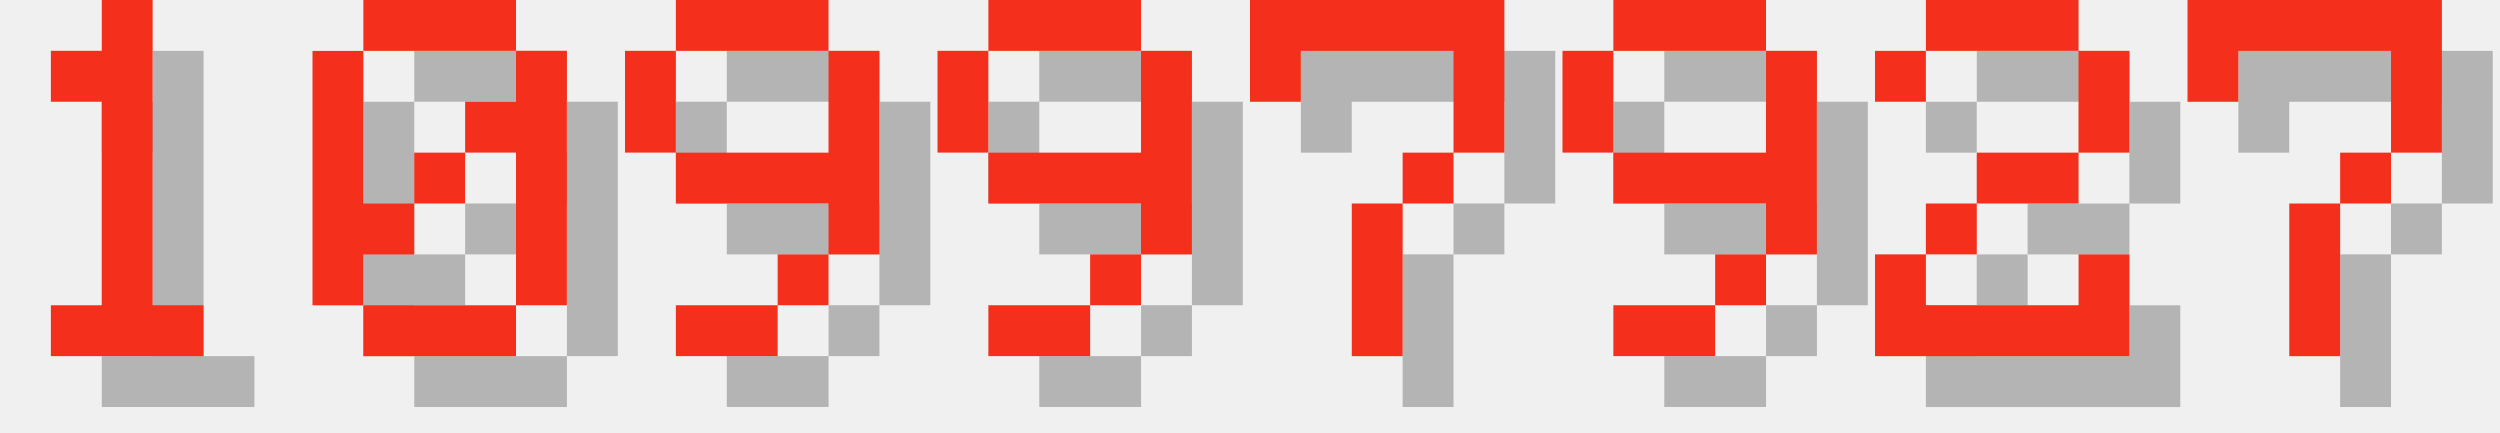
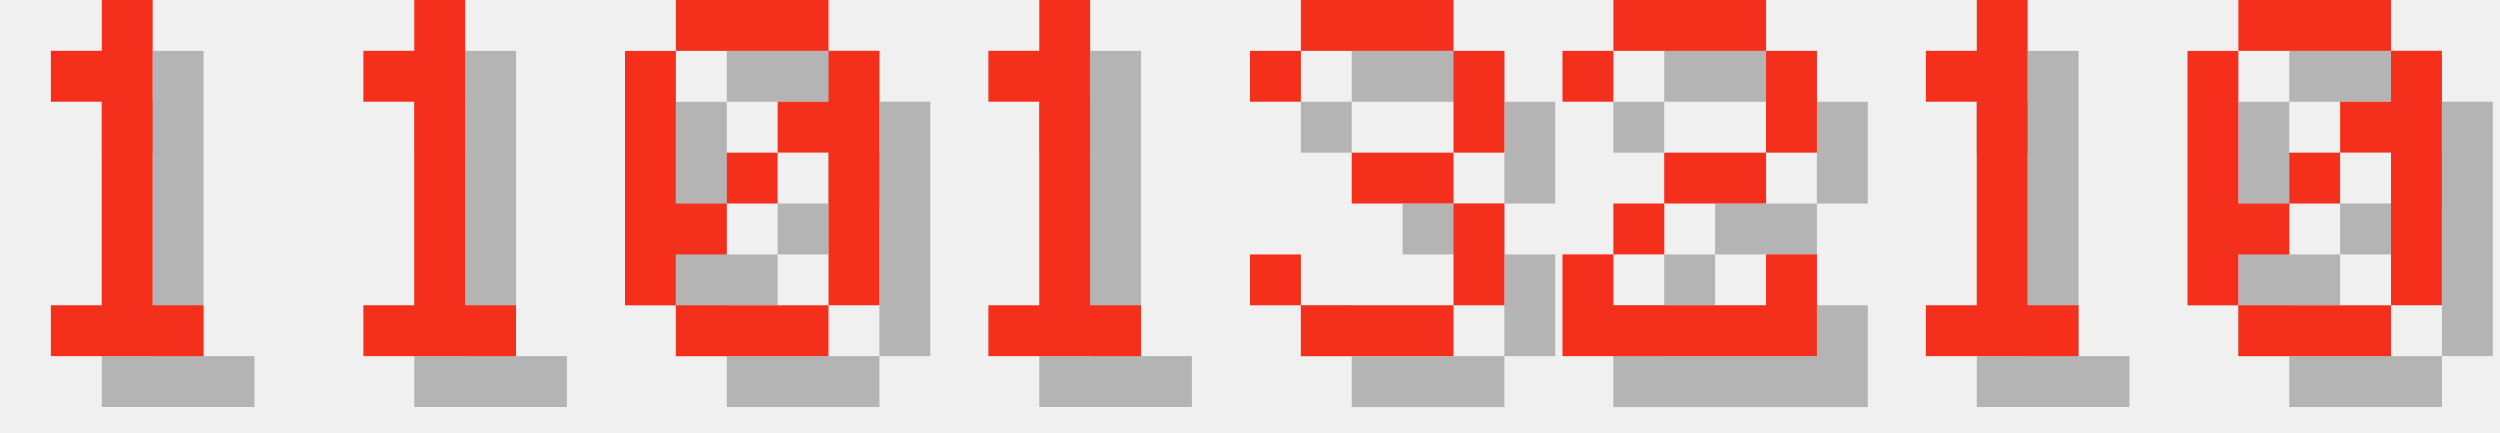
<svg xmlns="http://www.w3.org/2000/svg" version="1.1" width="208.0" height="36">
  <style>
        .text-foreground {
            fill: #F4301C;
        }
        .text-shadow {
            fill: #000000;
            fill-opacity: 0.25;
        }
    </style>
  <g class="digit" id="digit_1" transform="translate(0.0, 0), scale(4)">
    <path id="digit_1_shadow" class="text-shadow" d="m2.117 2.117v1.058h1.058v4.233h-1.058v1.058h3.175v-1.058h-1.058v-6.35h-1.058v1.058h-1.058z" fill-opacity=".5" style="paint-order:stroke fill markers" />
    <path id="digit_1_fg" class="text-foreground" d="m1.058 1.058v1.058h1.058v4.233h-1.058v1.058h3.175v-1.058h-1.058v-6.35h-1.058v1.058h-1.058z" fill="#fff" style="paint-order:stroke fill markers" />
  </g>
-   <g class="digit" id="digit_0" transform="translate(26.0, 0), scale(4)">
+   <g class="digit" id="digit_1" transform="translate(26.0, 0), scale(4)">
+     <path id="digit_1_shadow" class="text-shadow" d="m2.117 2.117v1.058h1.058v4.233h-1.058v1.058h3.175v-1.058h-1.058v-6.35h-1.058v1.058h-1.058z" fill-opacity=".5" style="paint-order:stroke fill markers" />
+     <path id="digit_1_fg" class="text-foreground" d="m1.058 1.058v1.058h1.058v4.233h-1.058v1.058h3.175v-1.058h-1.058v-6.35h-1.058v1.058h-1.058z" fill="#fff" style="paint-order:stroke fill markers" />
+   </g>
+   <g class="digit" id="digit_0" transform="translate(52.0, 0), scale(4)">
    <path id="digit_0_shadow" class="text-shadow" d="m2.117 1.058v1.058h3.175v-1.058h-3.175zm3.175 1.058v1.058h-1.058v1.058h1.058v3.175h1.058v-5.292h-1.058zm0 5.292h-3.175v1.058h3.175v-1.058zm-3.175 0v-1.058h1.058v-1.058h-1.058v-3.175h-1.058v5.292h1.058zm1.058-2.117h1.058v-1.058h-1.058v1.058z" fill-opacity=".5" style="paint-order:stroke fill markers" />
    <path id="digit_0_fg" class="text-foreground" d="m1.058 0v1.058h3.175v-1.058h-3.175zm3.175 1.058v1.058h-1.058v1.058h1.058v3.175h1.058v-5.292h-1.058zm0 5.292h-3.175v1.058h3.175v-1.058zm-3.175 0v-1.058h1.058v-1.058h-1.058v-3.175h-1.058v5.292h1.058zm1.058-2.117h1.058v-1.058h-1.058v1.058z" fill="#fff" style="paint-order:stroke fill markers" />
  </g>
-   <g class="digit" id="digit_9" transform="translate(52.0, 0), scale(4)">
-     <path id="digit_9_shadow" class="text-shadow" d="m2.117 1.058v1.058h3.175v-1.058h-3.175zm3.175 1.058v2.117h-3.175v1.058h3.175v1.058h1.058v-4.233h-1.058zm0 4.233h-1.058v1.058h1.058v-1.058zm-1.058 1.058h-2.117v1.058h2.117v-1.058zm-2.117-3.175v-2.117h-1.058v2.117h1.058z" fill-opacity=".5" style="paint-order:stroke fill markers" />
-     <path id="digit_9_fg" class="text-foreground" d="m1.058 0v1.058h3.175v-1.058h-3.175zm3.175 1.058v2.117h-3.175v1.058h3.175v1.058h1.058v-4.233h-1.058zm0 4.233h-1.058v1.058h1.058v-1.058zm-1.058 1.058h-2.117v1.058h2.117v-1.058zm-2.117-3.175v-2.117h-1.058v2.117h1.058z" fill="#fff" style="paint-order:stroke fill markers" />
+   <g class="digit" id="digit_1" transform="translate(78.0, 0), scale(4)">
+     <path id="digit_1_shadow" class="text-shadow" d="m2.117 2.117v1.058h1.058v4.233h-1.058v1.058h3.175v-1.058h-1.058v-6.35h-1.058v1.058h-1.058z" fill-opacity=".5" style="paint-order:stroke fill markers" />
+     <path id="digit_1_fg" class="text-foreground" d="m1.058 1.058v1.058h1.058v4.233h-1.058v1.058h3.175v-1.058h-1.058v-6.35h-1.058v1.058h-1.058z" fill="#fff" style="paint-order:stroke fill markers" />
  </g>
-   <g class="digit" id="digit_9" transform="translate(78.0, 0), scale(4)">
-     <path id="digit_9_shadow" class="text-shadow" d="m2.117 1.058v1.058h3.175v-1.058h-3.175zm3.175 1.058v2.117h-3.175v1.058h3.175v1.058h1.058v-4.233h-1.058zm0 4.233h-1.058v1.058h1.058v-1.058zm-1.058 1.058h-2.117v1.058h2.117v-1.058zm-2.117-3.175v-2.117h-1.058v2.117h1.058z" fill-opacity=".5" style="paint-order:stroke fill markers" />
-     <path id="digit_9_fg" class="text-foreground" d="m1.058 0v1.058h3.175v-1.058h-3.175zm3.175 1.058v2.117h-3.175v1.058h3.175v1.058h1.058v-4.233h-1.058zm0 4.233h-1.058v1.058h1.058v-1.058zm-1.058 1.058h-2.117v1.058h2.117v-1.058zm-2.117-3.175v-2.117h-1.058v2.117h1.058z" fill="#fff" style="paint-order:stroke fill markers" />
+   <g class="digit" id="digit_3" transform="translate(104.0, 0), scale(4)">
+     <path id="digit_3_shadow" class="text-shadow" d="m1.058 2.117v1.058h1.058v-1.058h3.175v2.117h-2.117v1.058h2.117v2.117h-3.175v-1.058h-1.058v1.058h1.058v1.058h3.175v-1.058h1.058v-2.117h-1.058v-1.058h1.058v-2.117h-1.058v-1.058h-3.175v1.058h-1.058z" fill-opacity=".5" style="paint-order:stroke fill markers" />
+     <path id="digit_3_fg" class="text-foreground" d="m0 1.058v1.058h1.058v-1.058h3.175v2.117h-2.117v1.058h2.117v2.117h-3.175v-1.058h-1.058v1.058h1.058v1.058h3.175v-1.058h1.058v-2.117h-1.058v-1.058h1.058v-2.117h-1.058v-1.058h-3.175v1.058h-1.058z" fill="#fff" style="paint-order:stroke fill markers" />
  </g>
-   <g class="digit" id="digit_7" transform="translate(104.0, 0), scale(4)">
-     <path id="digit_7_shadow" class="text-shadow" d="m1.058 1.058 2e-6 2.117h1.058v-1.058h3.175v1.058l2e-7 1.058h-1.058v1.058h-1.058l4e-7 3.175 1.058 1e-7v-3.175h1.058v-1.058h1.058l5e-7 -1.058v-2.117z" fill-opacity=".5" style="paint-order:stroke fill markers" />
-     <path id="digit_7_fg" class="text-foreground" d="m0 0 2e-6 2.117h1.058v-1.058h3.175v1.058l2e-7 1.058h-1.058v1.058h-1.058l4e-7 3.175 1.058 1e-7v-3.175h1.058v-1.058h1.058l5e-7 -1.058v-2.117z" fill="#fff" style="paint-order:stroke fill markers" />
-   </g>
-   <g class="digit" id="digit_9" transform="translate(130.0, 0), scale(4)">
-     <path id="digit_9_shadow" class="text-shadow" d="m2.117 1.058v1.058h3.175v-1.058h-3.175zm3.175 1.058v2.117h-3.175v1.058h3.175v1.058h1.058v-4.233h-1.058zm0 4.233h-1.058v1.058h1.058v-1.058zm-1.058 1.058h-2.117v1.058h2.117v-1.058zm-2.117-3.175v-2.117h-1.058v2.117h1.058z" fill-opacity=".5" style="paint-order:stroke fill markers" />
-     <path id="digit_9_fg" class="text-foreground" d="m1.058 0v1.058h3.175v-1.058h-3.175zm3.175 1.058v2.117h-3.175v1.058h3.175v1.058h1.058v-4.233h-1.058zm0 4.233h-1.058v1.058h1.058v-1.058zm-1.058 1.058h-2.117v1.058h2.117v-1.058zm-2.117-3.175v-2.117h-1.058v2.117h1.058z" fill="#fff" style="paint-order:stroke fill markers" />
-   </g>
-   <g class="digit" id="digit_2" transform="translate(156.0, 0), scale(4)">
+   <g class="digit" id="digit_2" transform="translate(130.0, 0), scale(4)">
    <path id="digit_2_shadow" class="text-shadow" d="m1.058 2.117v1.058h1.058v-1.058h3.175v2.117h-2.117v1.058h-1.058v1.058h-1.058v2.117h5.292v-2.117h-1.058v1.058h-3.175v-1.058h1.058v-1.058h2.117v-1.058h1.058v-2.117h-1.058v-1.058h-3.175v1.058h-1.058z" fill-opacity=".5" style="paint-order:stroke fill markers" />
    <path id="digit_2_fg" class="text-foreground" d="m0 1.058v1.058h1.058v-1.058h3.175v2.117h-2.117v1.058h-1.058v1.058h-1.058v2.117h5.292v-2.117h-1.058v1.058h-3.175v-1.058h1.058v-1.058h2.117v-1.058h1.058v-2.117h-1.058v-1.058h-3.175v1.058h-1.058z" fill="#fff" style="paint-order:stroke fill markers" />
  </g>
-   <g class="digit" id="digit_7" transform="translate(182.0, 0), scale(4)">
-     <path id="digit_7_shadow" class="text-shadow" d="m1.058 1.058 2e-6 2.117h1.058v-1.058h3.175v1.058l2e-7 1.058h-1.058v1.058h-1.058l4e-7 3.175 1.058 1e-7v-3.175h1.058v-1.058h1.058l5e-7 -1.058v-2.117z" fill-opacity=".5" style="paint-order:stroke fill markers" />
-     <path id="digit_7_fg" class="text-foreground" d="m0 0 2e-6 2.117h1.058v-1.058h3.175v1.058l2e-7 1.058h-1.058v1.058h-1.058l4e-7 3.175 1.058 1e-7v-3.175h1.058v-1.058h1.058l5e-7 -1.058v-2.117z" fill="#fff" style="paint-order:stroke fill markers" />
+   <g class="digit" id="digit_1" transform="translate(156.0, 0), scale(4)">
+     <path id="digit_1_shadow" class="text-shadow" d="m2.117 2.117v1.058h1.058v4.233h-1.058v1.058h3.175v-1.058h-1.058v-6.35h-1.058v1.058h-1.058z" fill-opacity=".5" style="paint-order:stroke fill markers" />
+     <path id="digit_1_fg" class="text-foreground" d="m1.058 1.058v1.058h1.058v4.233h-1.058v1.058h3.175v-1.058h-1.058v-6.35h-1.058v1.058h-1.058z" fill="#fff" style="paint-order:stroke fill markers" />
+   </g>
+   <g class="digit" id="digit_0" transform="translate(182.0, 0), scale(4)">
+     <path id="digit_0_shadow" class="text-shadow" d="m2.117 1.058v1.058h3.175v-1.058h-3.175zm3.175 1.058v1.058h-1.058v1.058h1.058v3.175h1.058v-5.292h-1.058zm0 5.292h-3.175v1.058h3.175v-1.058zm-3.175 0v-1.058h1.058v-1.058h-1.058v-3.175h-1.058v5.292h1.058zm1.058-2.117h1.058v-1.058h-1.058v1.058z" fill-opacity=".5" style="paint-order:stroke fill markers" />
+     <path id="digit_0_fg" class="text-foreground" d="m1.058 0v1.058h3.175v-1.058h-3.175zm3.175 1.058v1.058h-1.058v1.058h1.058v3.175h1.058v-5.292h-1.058zm0 5.292h-3.175v1.058h3.175v-1.058zm-3.175 0v-1.058h1.058v-1.058h-1.058v-3.175h-1.058v5.292h1.058zm1.058-2.117h1.058v-1.058h-1.058v1.058z" fill="#fff" style="paint-order:stroke fill markers" />
  </g>
</svg>
